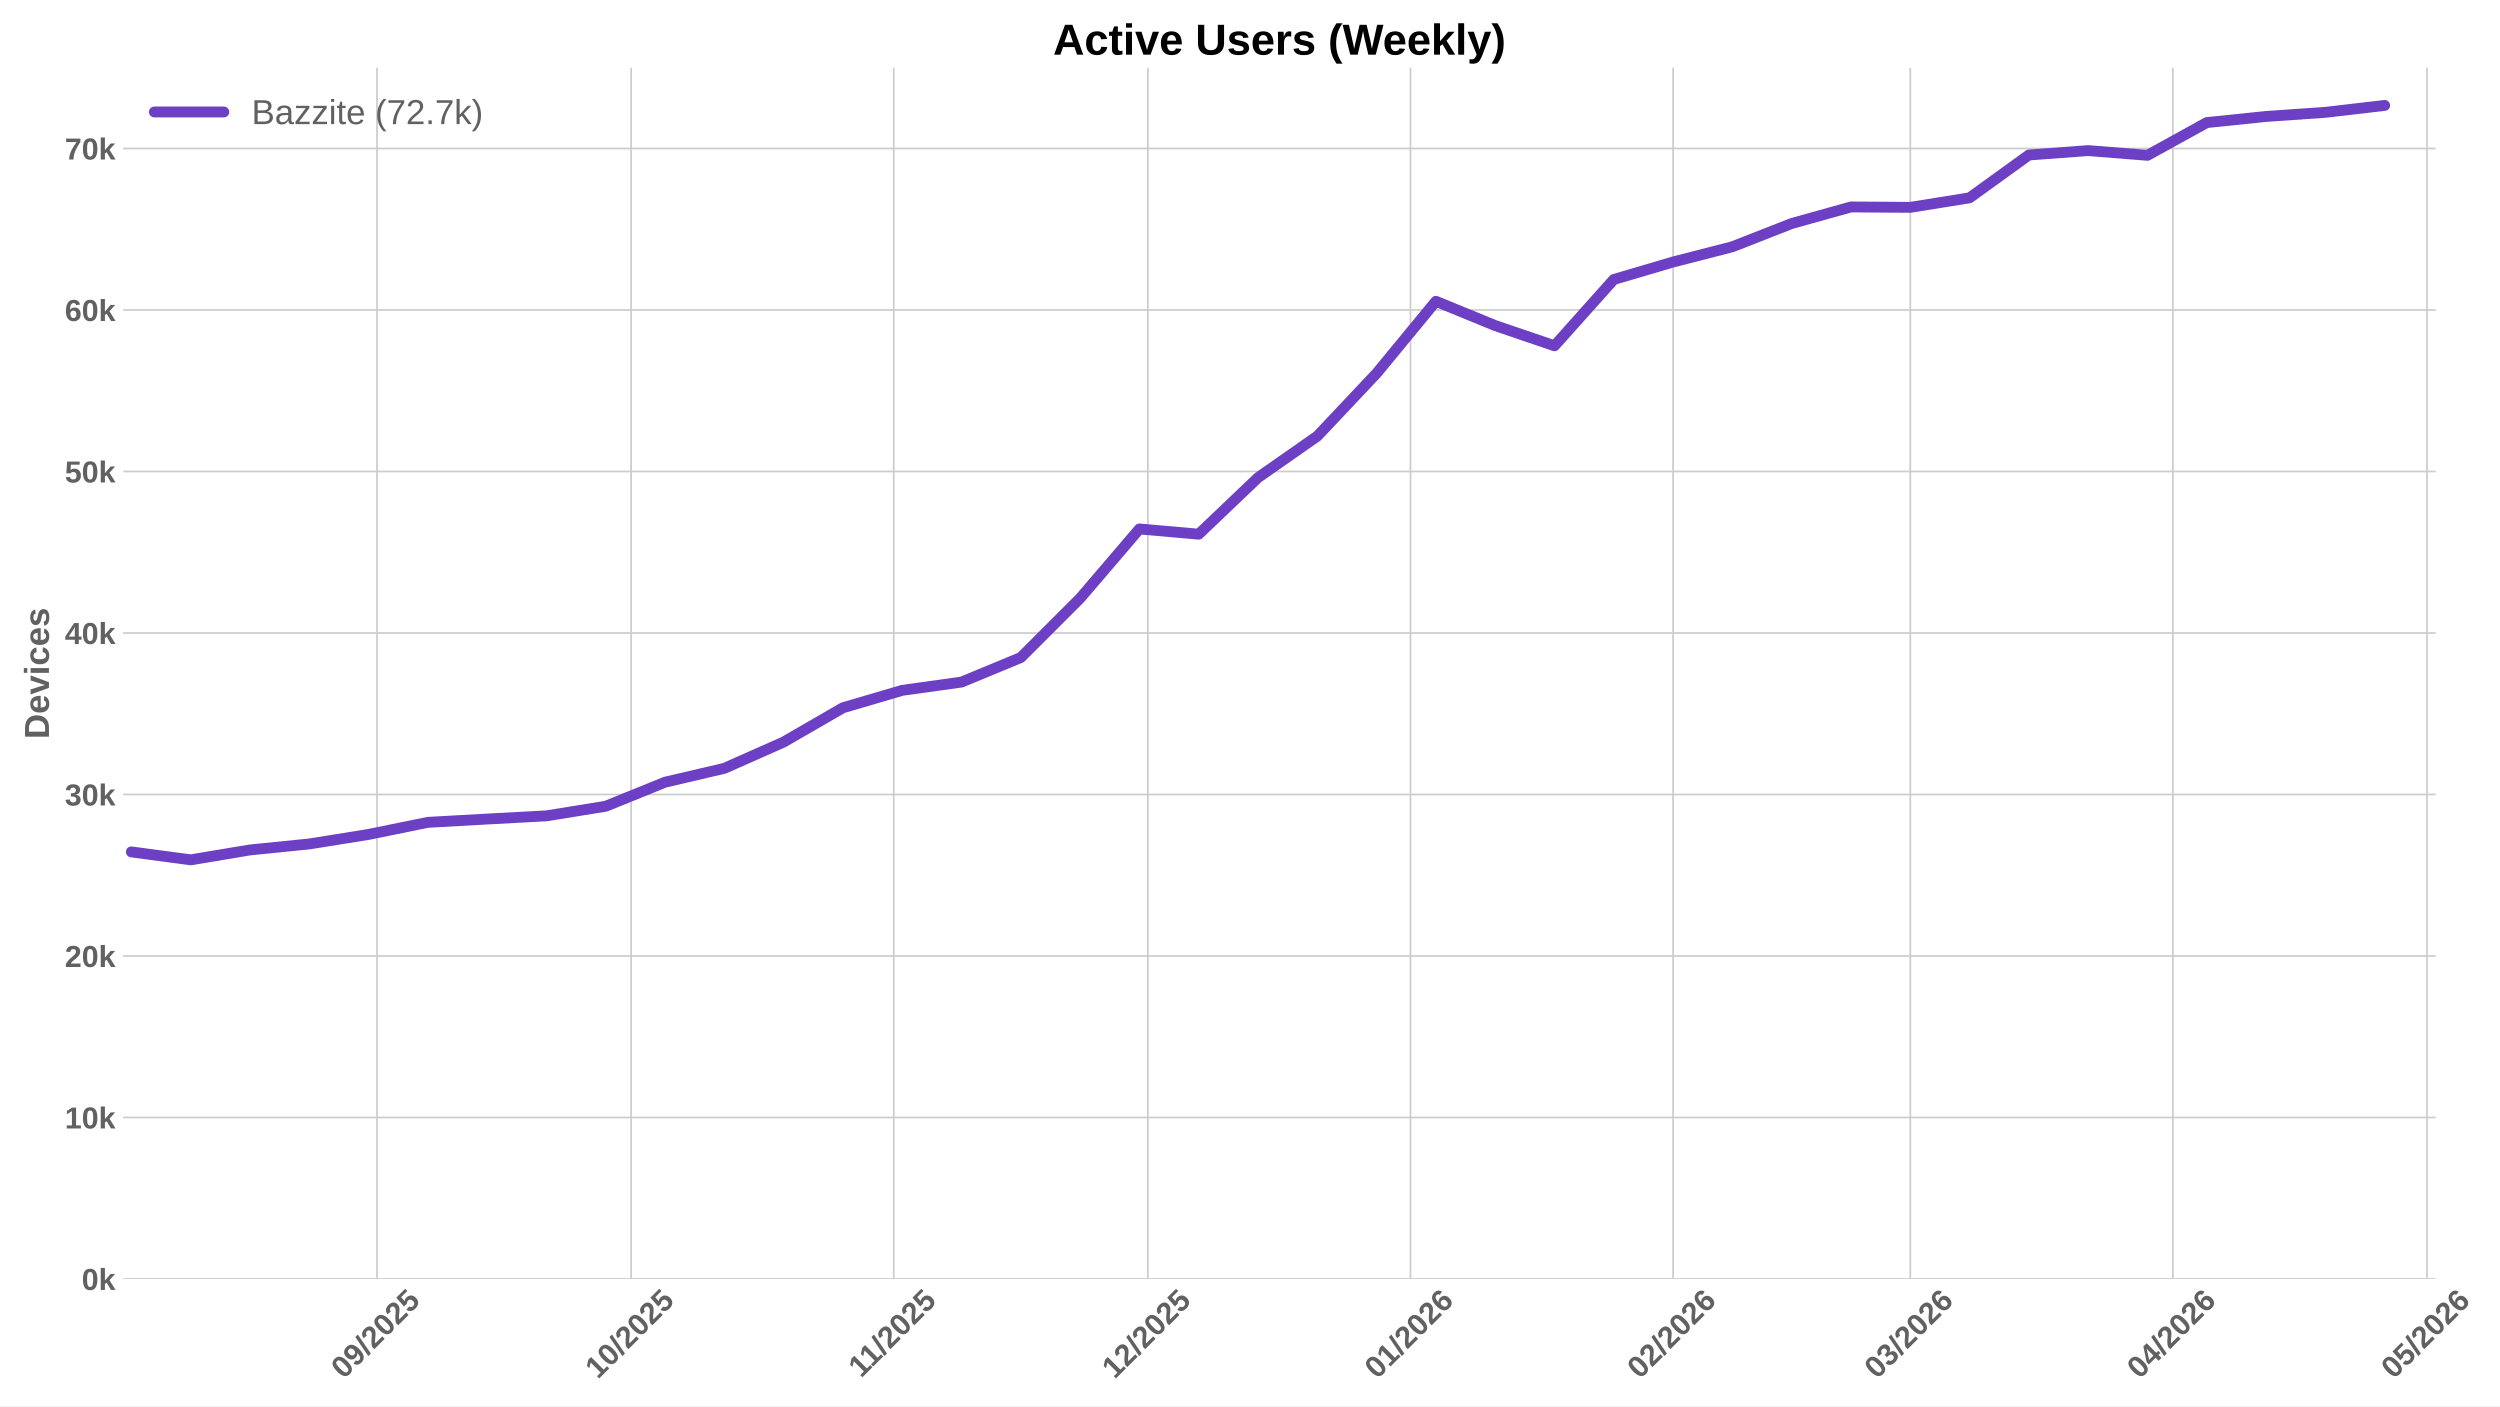
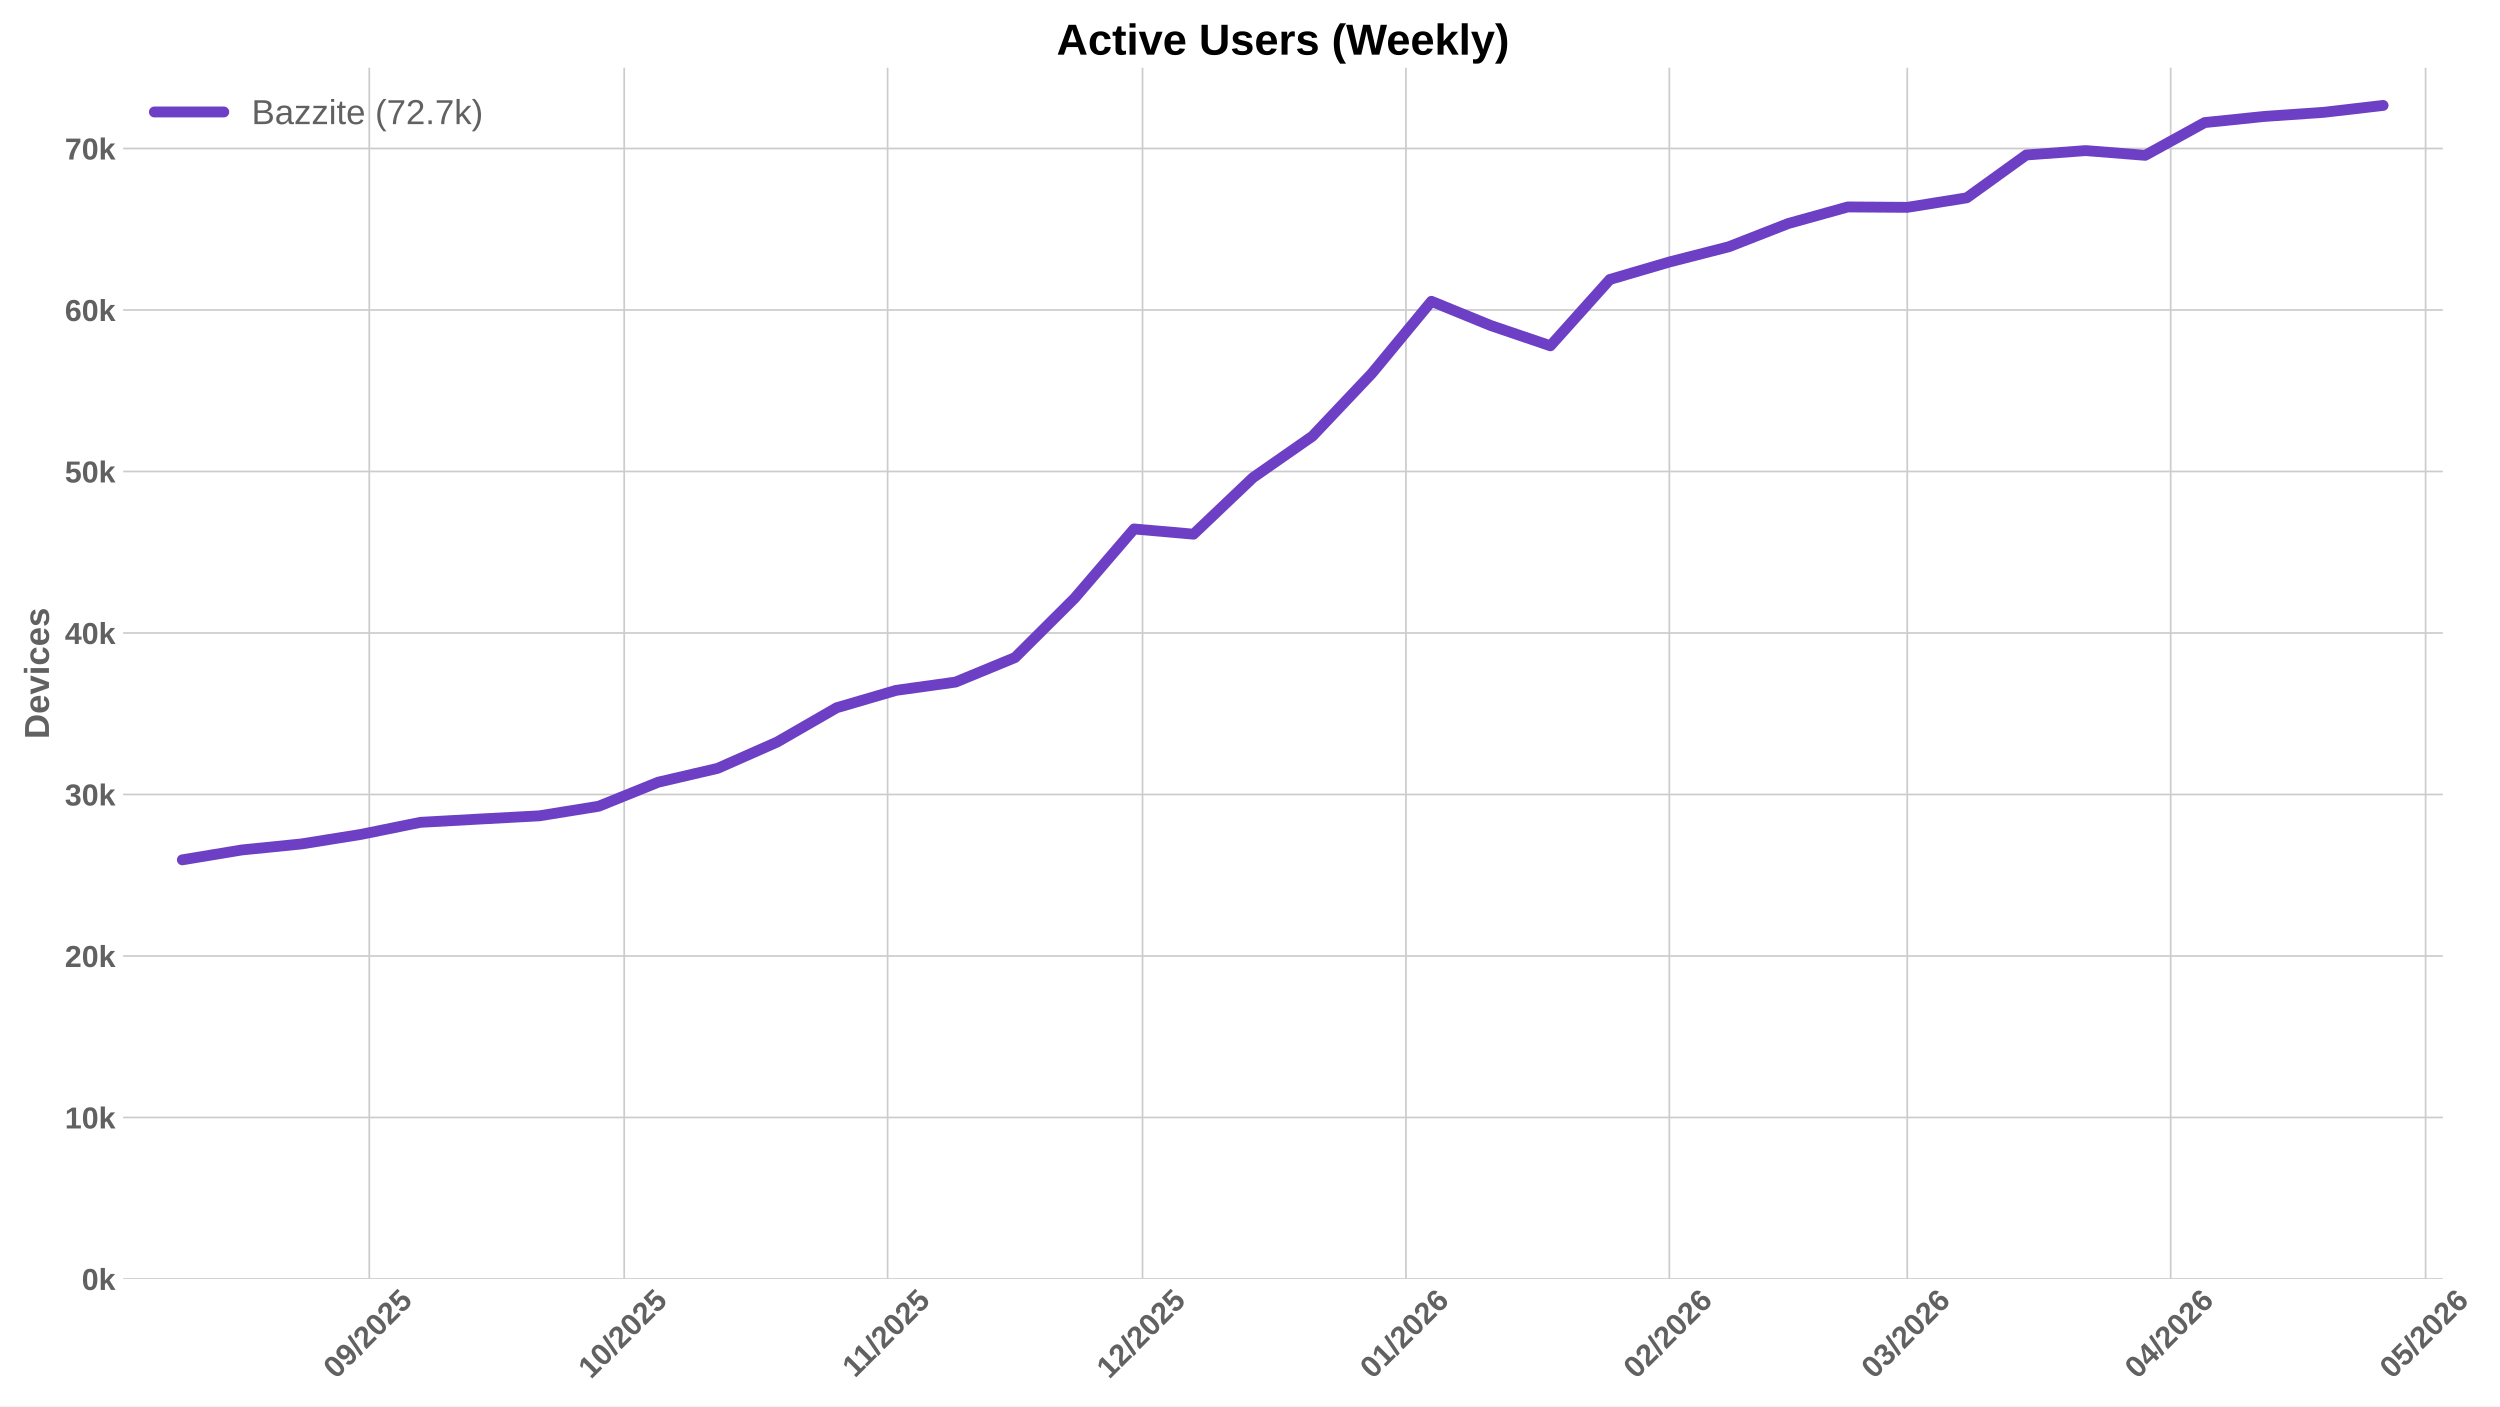
<svg xmlns="http://www.w3.org/2000/svg" xmlns:xlink="http://www.w3.org/1999/xlink" width="1152pt" height="648pt" viewBox="0 0 1152 648" version="1.1">
  <defs>
    <style type="text/css">*{stroke-linejoin: round; stroke-linecap: butt}</style>
  </defs>
  <g id="figure_1">
    <g id="patch_1">
      <path d="M 0 648  L 1152 648  L 1152 0  L 0 0  z " style="fill: #ffffff" />
    </g>
    <g id="axes_1">
      <g id="patch_2">
-         <path d="M 56.73 589.343  L 1122.383 589.343  L 1122.383 31.2  L 56.73 31.2  z " style="fill: #ffffff" />
+         <path d="M 56.73 589.343  L 1125.659 589.343  L 1125.659 31.2  L 56.73 31.2  z " style="fill: #ffffff" />
      </g>
      <g id="matplotlib.axis_1">
        <g id="xtick_1">
          <g id="line2d_1">
-             <path d="M 173.726 589.343  L 173.726 31.2  " clip-path="url(#p80d2ba2cd0)" style="fill: none; stroke: #cccccc; stroke-width: 0.8; stroke-linecap: round" />
+             <path d="M 170.164 589.343  L 170.164 31.2  " clip-path="url(#p306cc6ba28)" style="fill: none; stroke: #cccccc; stroke-width: 0.8; stroke-linecap: round" />
          </g>
          <g id="line2d_2" />
          <g id="text_1">
-             <g style="fill: #616161" transform="translate(158.3954 635.7977) rotate(-45) scale(0.14 -0.14)">
+             <g style="fill: #616161" transform="translate(154.8336 635.7977) rotate(-45) scale(0.14 -0.14)">
              <defs>
                <path id="LiberationSans-Bold-30" d="M 3297 2203  Q 3297 1088 2914 512  Q 2531 -63 1766 -63  Q 253 -63 253 2203  Q 253 2994 418 3494  Q 584 3994 915 4231  Q 1247 4469 1791 4469  Q 2572 4469 2934 3903  Q 3297 3338 3297 2203  z M 2416 2203  Q 2416 2813 2356 3150  Q 2297 3488 2165 3634  Q 2034 3781 1784 3781  Q 1519 3781 1383 3632  Q 1247 3484 1189 3148  Q 1131 2813 1131 2203  Q 1131 1600 1192 1261  Q 1253 922 1386 775  Q 1519 628 1772 628  Q 2022 628 2158 783  Q 2294 938 2355 1278  Q 2416 1619 2416 2203  z " transform="scale(0.015625)" />
                <path id="LiberationSans-Bold-39" d="M 3322 2272  Q 3322 1100 2894 518  Q 2466 -63 1678 -63  Q 1097 -63 767 185  Q 438 434 300 972  L 1125 1088  Q 1247 628 1688 628  Q 2056 628 2254 981  Q 2453 1334 2459 2028  Q 2341 1794 2070 1661  Q 1800 1528 1488 1528  Q 906 1528 564 1923  Q 222 2319 222 2994  Q 222 3688 623 4078  Q 1025 4469 1759 4469  Q 2550 4469 2936 3920  Q 3322 3372 3322 2272  z M 2394 2888  Q 2394 3297 2214 3539  Q 2034 3781 1738 3781  Q 1447 3781 1280 3570  Q 1113 3359 1113 2988  Q 1113 2622 1278 2401  Q 1444 2181 1741 2181  Q 2022 2181 2208 2373  Q 2394 2566 2394 2888  z " transform="scale(0.015625)" />
                <path id="LiberationSans-Bold-2f" d="M 63 -128  L 972 4638  L 1716 4638  L 822 -128  L 63 -128  z " transform="scale(0.015625)" />
                <path id="LiberationSans-Bold-32" d="M 222 0  L 222 609  Q 394 988 711 1347  Q 1028 1706 1509 2097  Q 1972 2472 2158 2715  Q 2344 2959 2344 3194  Q 2344 3769 1766 3769  Q 1484 3769 1336 3617  Q 1188 3466 1144 3163  L 259 3213  Q 334 3825 717 4147  Q 1100 4469 1759 4469  Q 2472 4469 2853 4144  Q 3234 3819 3234 3231  Q 3234 2922 3112 2672  Q 2991 2422 2800 2211  Q 2609 2000 2376 1815  Q 2144 1631 1925 1456  Q 1706 1281 1526 1103  Q 1347 925 1259 722  L 3303 722  L 3303 0  L 222 0  z " transform="scale(0.015625)" />
                <path id="LiberationSans-Bold-35" d="M 3381 1466  Q 3381 766 2945 351  Q 2509 -63 1750 -63  Q 1088 -63 689 235  Q 291 534 197 1100  L 1075 1172  Q 1144 891 1319 762  Q 1494 634 1759 634  Q 2088 634 2283 843  Q 2478 1053 2478 1447  Q 2478 1794 2293 2001  Q 2109 2209 1778 2209  Q 1413 2209 1181 1925  L 325 1925  L 478 4403  L 3125 4403  L 3125 3750  L 1275 3750  L 1203 2638  Q 1522 2919 2000 2919  Q 2628 2919 3004 2528  Q 3381 2138 3381 1466  z " transform="scale(0.015625)" />
              </defs>
              <use xlink:href="#LiberationSans-Bold-30" />
              <use xlink:href="#LiberationSans-Bold-39" transform="translate(55.61523 0)" />
              <use xlink:href="#LiberationSans-Bold-2f" transform="translate(111.2305 0)" />
              <use xlink:href="#LiberationSans-Bold-32" transform="translate(139.0137 0)" />
              <use xlink:href="#LiberationSans-Bold-30" transform="translate(194.6289 0)" />
              <use xlink:href="#LiberationSans-Bold-32" transform="translate(250.2441 0)" />
              <use xlink:href="#LiberationSans-Bold-35" transform="translate(305.8594 0)" />
            </g>
          </g>
        </g>
        <g id="xtick_2">
          <g id="line2d_3">
-             <path d="M 290.83 589.343  L 290.83 31.2  " clip-path="url(#p80d2ba2cd0)" style="fill: none; stroke: #cccccc; stroke-width: 0.8; stroke-linecap: round" />
+             <path d="M 287.629 589.343  L 287.629 31.2  " clip-path="url(#p306cc6ba28)" style="fill: none; stroke: #cccccc; stroke-width: 0.8; stroke-linecap: round" />
          </g>
          <g id="line2d_4" />
          <g id="text_2">
-             <g style="fill: #616161" transform="translate(275.5001 635.7977) rotate(-45) scale(0.14 -0.14)">
+             <g style="fill: #616161" transform="translate(272.2983 635.7977) rotate(-45) scale(0.14 -0.14)">
              <defs>
                <path id="LiberationSans-Bold-31" d="M 403 0  L 403 653  L 1494 653  L 1494 3656  L 438 2997  L 438 3688  L 1541 4403  L 2372 4403  L 2372 653  L 3381 653  L 3381 0  L 403 0  z " transform="scale(0.015625)" />
              </defs>
              <use xlink:href="#LiberationSans-Bold-31" />
              <use xlink:href="#LiberationSans-Bold-30" transform="translate(55.61523 0)" />
              <use xlink:href="#LiberationSans-Bold-2f" transform="translate(111.2305 0)" />
              <use xlink:href="#LiberationSans-Bold-32" transform="translate(139.0137 0)" />
              <use xlink:href="#LiberationSans-Bold-30" transform="translate(194.6289 0)" />
              <use xlink:href="#LiberationSans-Bold-32" transform="translate(250.2441 0)" />
              <use xlink:href="#LiberationSans-Bold-35" transform="translate(305.8594 0)" />
            </g>
          </g>
        </g>
        <g id="xtick_3">
          <g id="line2d_5">
-             <path d="M 411.839 589.343  L 411.839 31.2  " clip-path="url(#p80d2ba2cd0)" style="fill: none; stroke: #cccccc; stroke-width: 0.8; stroke-linecap: round" />
+             <path d="M 409.009 589.343  L 409.009 31.2  " clip-path="url(#p306cc6ba28)" style="fill: none; stroke: #cccccc; stroke-width: 0.8; stroke-linecap: round" />
          </g>
          <g id="line2d_6" />
          <g id="text_3">
-             <g style="fill: #616161" transform="translate(396.7806 635.2532) rotate(-45) scale(0.14 -0.14)">
+             <g style="fill: #616161" transform="translate(393.9507 635.2532) rotate(-45) scale(0.14 -0.14)">
              <use xlink:href="#LiberationSans-Bold-31" />
              <use xlink:href="#LiberationSans-Bold-31" transform="translate(50.11523 0)" />
              <use xlink:href="#LiberationSans-Bold-2f" transform="translate(105.7305 0)" />
              <use xlink:href="#LiberationSans-Bold-32" transform="translate(133.5137 0)" />
              <use xlink:href="#LiberationSans-Bold-30" transform="translate(189.1289 0)" />
              <use xlink:href="#LiberationSans-Bold-32" transform="translate(244.7441 0)" />
              <use xlink:href="#LiberationSans-Bold-35" transform="translate(300.3594 0)" />
            </g>
          </g>
        </g>
        <g id="xtick_4">
          <g id="line2d_7">
-             <path d="M 528.943 589.343  L 528.943 31.2  " clip-path="url(#p80d2ba2cd0)" style="fill: none; stroke: #cccccc; stroke-width: 0.8; stroke-linecap: round" />
+             <path d="M 526.473 589.343  L 526.473 31.2  " clip-path="url(#p306cc6ba28)" style="fill: none; stroke: #cccccc; stroke-width: 0.8; stroke-linecap: round" />
          </g>
          <g id="line2d_8" />
          <g id="text_4">
-             <g style="fill: #616161" transform="translate(513.6131 635.7977) rotate(-45) scale(0.14 -0.14)">
+             <g style="fill: #616161" transform="translate(511.1431 635.7977) rotate(-45) scale(0.14 -0.14)">
              <use xlink:href="#LiberationSans-Bold-31" />
              <use xlink:href="#LiberationSans-Bold-32" transform="translate(55.61523 0)" />
              <use xlink:href="#LiberationSans-Bold-2f" transform="translate(111.2305 0)" />
              <use xlink:href="#LiberationSans-Bold-32" transform="translate(139.0137 0)" />
              <use xlink:href="#LiberationSans-Bold-30" transform="translate(194.6289 0)" />
              <use xlink:href="#LiberationSans-Bold-32" transform="translate(250.2441 0)" />
              <use xlink:href="#LiberationSans-Bold-35" transform="translate(305.8594 0)" />
            </g>
          </g>
        </g>
        <g id="xtick_5">
          <g id="line2d_9">
-             <path d="M 649.952 589.343  L 649.952 31.2  " clip-path="url(#p80d2ba2cd0)" style="fill: none; stroke: #cccccc; stroke-width: 0.8; stroke-linecap: round" />
+             <path d="M 647.854 589.343  L 647.854 31.2  " clip-path="url(#p306cc6ba28)" style="fill: none; stroke: #cccccc; stroke-width: 0.8; stroke-linecap: round" />
          </g>
          <g id="line2d_10" />
          <g id="text_5">
-             <g style="fill: #616161" transform="translate(634.6214 635.7977) rotate(-45) scale(0.14 -0.14)">
+             <g style="fill: #616161" transform="translate(632.5233 635.7977) rotate(-45) scale(0.14 -0.14)">
              <defs>
                <path id="LiberationSans-Bold-36" d="M 3328 1441  Q 3328 738 2934 337  Q 2541 -63 1847 -63  Q 1069 -63 651 482  Q 234 1028 234 2100  Q 234 3278 657 3873  Q 1081 4469 1869 4469  Q 2428 4469 2751 4222  Q 3075 3975 3209 3456  L 2381 3341  Q 2263 3775 1850 3775  Q 1497 3775 1295 3422  Q 1094 3069 1094 2350  Q 1234 2584 1484 2709  Q 1734 2834 2050 2834  Q 2641 2834 2984 2459  Q 3328 2084 3328 1441  z M 2447 1416  Q 2447 1791 2273 1989  Q 2100 2188 1797 2188  Q 1506 2188 1331 2002  Q 1156 1816 1156 1509  Q 1156 1125 1339 873  Q 1522 622 1819 622  Q 2116 622 2281 833  Q 2447 1044 2447 1416  z " transform="scale(0.015625)" />
              </defs>
              <use xlink:href="#LiberationSans-Bold-30" />
              <use xlink:href="#LiberationSans-Bold-31" transform="translate(55.61523 0)" />
              <use xlink:href="#LiberationSans-Bold-2f" transform="translate(111.2305 0)" />
              <use xlink:href="#LiberationSans-Bold-32" transform="translate(139.0137 0)" />
              <use xlink:href="#LiberationSans-Bold-30" transform="translate(194.6289 0)" />
              <use xlink:href="#LiberationSans-Bold-32" transform="translate(250.2441 0)" />
              <use xlink:href="#LiberationSans-Bold-36" transform="translate(305.8594 0)" />
            </g>
          </g>
        </g>
        <g id="xtick_6">
          <g id="line2d_11">
-             <path d="M 770.96 589.343  L 770.96 31.2  " clip-path="url(#p80d2ba2cd0)" style="fill: none; stroke: #cccccc; stroke-width: 0.8; stroke-linecap: round" />
+             <path d="M 769.234 589.343  L 769.234 31.2  " clip-path="url(#p306cc6ba28)" style="fill: none; stroke: #cccccc; stroke-width: 0.8; stroke-linecap: round" />
          </g>
          <g id="line2d_12" />
          <g id="text_6">
-             <g style="fill: #616161" transform="translate(755.6297 635.7977) rotate(-45) scale(0.14 -0.14)">
+             <g style="fill: #616161" transform="translate(753.9035 635.7977) rotate(-45) scale(0.14 -0.14)">
              <use xlink:href="#LiberationSans-Bold-30" />
              <use xlink:href="#LiberationSans-Bold-32" transform="translate(55.61523 0)" />
              <use xlink:href="#LiberationSans-Bold-2f" transform="translate(111.2305 0)" />
              <use xlink:href="#LiberationSans-Bold-32" transform="translate(139.0137 0)" />
              <use xlink:href="#LiberationSans-Bold-30" transform="translate(194.6289 0)" />
              <use xlink:href="#LiberationSans-Bold-32" transform="translate(250.2441 0)" />
              <use xlink:href="#LiberationSans-Bold-36" transform="translate(305.8594 0)" />
            </g>
          </g>
        </g>
        <g id="xtick_7">
          <g id="line2d_13">
-             <path d="M 880.258 589.343  L 880.258 31.2  " clip-path="url(#p80d2ba2cd0)" style="fill: none; stroke: #cccccc; stroke-width: 0.8; stroke-linecap: round" />
+             <path d="M 878.867 589.343  L 878.867 31.2  " clip-path="url(#p306cc6ba28)" style="fill: none; stroke: #cccccc; stroke-width: 0.8; stroke-linecap: round" />
          </g>
          <g id="line2d_14" />
          <g id="text_7">
-             <g style="fill: #616161" transform="translate(864.9274 635.7977) rotate(-45) scale(0.14 -0.14)">
+             <g style="fill: #616161" transform="translate(863.5371 635.7977) rotate(-45) scale(0.14 -0.14)">
              <defs>
                <path id="LiberationSans-Bold-33" d="M 3328 1222  Q 3328 603 2922 265  Q 2516 -72 1766 -72  Q 1056 -72 637 254  Q 219 581 147 1197  L 1041 1275  Q 1125 641 1763 641  Q 2078 641 2253 797  Q 2428 953 2428 1275  Q 2428 1569 2215 1725  Q 2003 1881 1584 1881  L 1278 1881  L 1278 2591  L 1566 2591  Q 1944 2591 2134 2745  Q 2325 2900 2325 3188  Q 2325 3459 2173 3614  Q 2022 3769 1731 3769  Q 1459 3769 1292 3619  Q 1125 3469 1100 3194  L 222 3256  Q 291 3825 694 4147  Q 1097 4469 1747 4469  Q 2438 4469 2827 4158  Q 3216 3847 3216 3297  Q 3216 2884 2973 2618  Q 2731 2353 2275 2266  L 2275 2253  Q 2781 2194 3054 1920  Q 3328 1647 3328 1222  z " transform="scale(0.015625)" />
              </defs>
              <use xlink:href="#LiberationSans-Bold-30" />
              <use xlink:href="#LiberationSans-Bold-33" transform="translate(55.61523 0)" />
              <use xlink:href="#LiberationSans-Bold-2f" transform="translate(111.2305 0)" />
              <use xlink:href="#LiberationSans-Bold-32" transform="translate(139.0137 0)" />
              <use xlink:href="#LiberationSans-Bold-30" transform="translate(194.6289 0)" />
              <use xlink:href="#LiberationSans-Bold-32" transform="translate(250.2441 0)" />
              <use xlink:href="#LiberationSans-Bold-36" transform="translate(305.8594 0)" />
            </g>
          </g>
        </g>
        <g id="xtick_8">
          <g id="line2d_15">
-             <path d="M 1001.266 589.343  L 1001.266 31.2  " clip-path="url(#p80d2ba2cd0)" style="fill: none; stroke: #cccccc; stroke-width: 0.8; stroke-linecap: round" />
+             <path d="M 1000.248 589.343  L 1000.248 31.2  " clip-path="url(#p306cc6ba28)" style="fill: none; stroke: #cccccc; stroke-width: 0.8; stroke-linecap: round" />
          </g>
          <g id="line2d_16" />
          <g id="text_8">
-             <g style="fill: #616161" transform="translate(985.9357 635.7977) rotate(-45) scale(0.14 -0.14)">
+             <g style="fill: #616161" transform="translate(984.9173 635.7977) rotate(-45) scale(0.14 -0.14)">
              <defs>
                <path id="LiberationSans-Bold-34" d="M 2938 897  L 2938 0  L 2100 0  L 2100 897  L 97 897  L 97 1556  L 1956 4403  L 2938 4403  L 2938 1550  L 3525 1550  L 3525 897  L 2938 897  z M 2100 2991  Q 2100 3159 2111 3356  Q 2122 3553 2128 3609  Q 2047 3434 1834 3103  L 813 1550  L 2100 1550  L 2100 2991  z " transform="scale(0.015625)" />
              </defs>
              <use xlink:href="#LiberationSans-Bold-30" />
              <use xlink:href="#LiberationSans-Bold-34" transform="translate(55.61523 0)" />
              <use xlink:href="#LiberationSans-Bold-2f" transform="translate(111.2305 0)" />
              <use xlink:href="#LiberationSans-Bold-32" transform="translate(139.0137 0)" />
              <use xlink:href="#LiberationSans-Bold-30" transform="translate(194.6289 0)" />
              <use xlink:href="#LiberationSans-Bold-32" transform="translate(250.2441 0)" />
              <use xlink:href="#LiberationSans-Bold-36" transform="translate(305.8594 0)" />
            </g>
          </g>
        </g>
        <g id="xtick_9">
          <g id="line2d_17">
-             <path d="M 1118.371 589.343  L 1118.371 31.2  " clip-path="url(#p80d2ba2cd0)" style="fill: none; stroke: #cccccc; stroke-width: 0.8; stroke-linecap: round" />
+             <path d="M 1117.712 589.343  L 1117.712 31.2  " clip-path="url(#p306cc6ba28)" style="fill: none; stroke: #cccccc; stroke-width: 0.8; stroke-linecap: round" />
          </g>
          <g id="line2d_18" />
          <g id="text_9">
-             <g style="fill: #616161" transform="translate(1103.04 635.7977) rotate(-45) scale(0.14 -0.14)">
+             <g style="fill: #616161" transform="translate(1102.382 635.7977) rotate(-45) scale(0.14 -0.14)">
              <use xlink:href="#LiberationSans-Bold-30" />
              <use xlink:href="#LiberationSans-Bold-35" transform="translate(55.61523 0)" />
              <use xlink:href="#LiberationSans-Bold-2f" transform="translate(111.2305 0)" />
              <use xlink:href="#LiberationSans-Bold-32" transform="translate(139.0137 0)" />
              <use xlink:href="#LiberationSans-Bold-30" transform="translate(194.6289 0)" />
              <use xlink:href="#LiberationSans-Bold-32" transform="translate(250.2441 0)" />
              <use xlink:href="#LiberationSans-Bold-36" transform="translate(305.8594 0)" />
            </g>
          </g>
        </g>
      </g>
      <g id="matplotlib.axis_2">
        <g id="ytick_1">
          <g id="line2d_19">
-             <path d="M 56.73 589.343  L 1122.383 589.343  " clip-path="url(#p80d2ba2cd0)" style="fill: none; stroke: #cccccc; stroke-width: 0.8; stroke-linecap: round" />
+             <path d="M 56.73 589.343  L 1125.659 589.343  " clip-path="url(#p306cc6ba28)" style="fill: none; stroke: #cccccc; stroke-width: 0.8; stroke-linecap: round" />
          </g>
          <g id="line2d_20" />
          <g id="text_10">
            <g style="fill: #616161" transform="translate(37.65937 594.416) scale(0.14 -0.14)">
              <defs>
                <path id="LiberationSans-Bold-6b" d="M 2606 0  L 1703 1531  L 1325 1269  L 1325 0  L 447 0  L 447 4638  L 1325 4638  L 1325 1981  L 2531 3381  L 3475 3381  L 2288 2063  L 3566 0  L 2606 0  z " transform="scale(0.015625)" />
              </defs>
              <use xlink:href="#LiberationSans-Bold-30" />
              <use xlink:href="#LiberationSans-Bold-6b" transform="translate(55.61523 0)" />
            </g>
          </g>
        </g>
        <g id="ytick_2">
          <g id="line2d_21">
-             <path d="M 56.73 514.927  L 1122.383 514.927  " clip-path="url(#p80d2ba2cd0)" style="fill: none; stroke: #cccccc; stroke-width: 0.8; stroke-linecap: round" />
+             <path d="M 56.73 514.927  L 1125.659 514.927  " clip-path="url(#p306cc6ba28)" style="fill: none; stroke: #cccccc; stroke-width: 0.8; stroke-linecap: round" />
          </g>
          <g id="line2d_22" />
          <g id="text_11">
            <g style="fill: #616161" transform="translate(29.87406 519.9996) scale(0.14 -0.14)">
              <use xlink:href="#LiberationSans-Bold-31" />
              <use xlink:href="#LiberationSans-Bold-30" transform="translate(55.61523 0)" />
              <use xlink:href="#LiberationSans-Bold-6b" transform="translate(111.2305 0)" />
            </g>
          </g>
        </g>
        <g id="ytick_3">
          <g id="line2d_23">
-             <path d="M 56.73 440.51  L 1122.383 440.51  " clip-path="url(#p80d2ba2cd0)" style="fill: none; stroke: #cccccc; stroke-width: 0.8; stroke-linecap: round" />
+             <path d="M 56.73 440.51  L 1125.659 440.51  " clip-path="url(#p306cc6ba28)" style="fill: none; stroke: #cccccc; stroke-width: 0.8; stroke-linecap: round" />
          </g>
          <g id="line2d_24" />
          <g id="text_12">
            <g style="fill: #616161" transform="translate(29.87406 445.5832) scale(0.14 -0.14)">
              <use xlink:href="#LiberationSans-Bold-32" />
              <use xlink:href="#LiberationSans-Bold-30" transform="translate(55.61523 0)" />
              <use xlink:href="#LiberationSans-Bold-6b" transform="translate(111.2305 0)" />
            </g>
          </g>
        </g>
        <g id="ytick_4">
          <g id="line2d_25">
-             <path d="M 56.73 366.094  L 1122.383 366.094  " clip-path="url(#p80d2ba2cd0)" style="fill: none; stroke: #cccccc; stroke-width: 0.8; stroke-linecap: round" />
+             <path d="M 56.73 366.094  L 1125.659 366.094  " clip-path="url(#p306cc6ba28)" style="fill: none; stroke: #cccccc; stroke-width: 0.8; stroke-linecap: round" />
          </g>
          <g id="line2d_26" />
          <g id="text_13">
            <g style="fill: #616161" transform="translate(29.87406 371.1668) scale(0.14 -0.14)">
              <use xlink:href="#LiberationSans-Bold-33" />
              <use xlink:href="#LiberationSans-Bold-30" transform="translate(55.61523 0)" />
              <use xlink:href="#LiberationSans-Bold-6b" transform="translate(111.2305 0)" />
            </g>
          </g>
        </g>
        <g id="ytick_5">
          <g id="line2d_27">
-             <path d="M 56.73 291.678  L 1122.383 291.678  " clip-path="url(#p80d2ba2cd0)" style="fill: none; stroke: #cccccc; stroke-width: 0.8; stroke-linecap: round" />
+             <path d="M 56.73 291.678  L 1125.659 291.678  " clip-path="url(#p306cc6ba28)" style="fill: none; stroke: #cccccc; stroke-width: 0.8; stroke-linecap: round" />
          </g>
          <g id="line2d_28" />
          <g id="text_14">
            <g style="fill: #616161" transform="translate(29.87406 296.7504) scale(0.14 -0.14)">
              <use xlink:href="#LiberationSans-Bold-34" />
              <use xlink:href="#LiberationSans-Bold-30" transform="translate(55.61523 0)" />
              <use xlink:href="#LiberationSans-Bold-6b" transform="translate(111.2305 0)" />
            </g>
          </g>
        </g>
        <g id="ytick_6">
          <g id="line2d_29">
-             <path d="M 56.73 217.261  L 1122.383 217.261  " clip-path="url(#p80d2ba2cd0)" style="fill: none; stroke: #cccccc; stroke-width: 0.8; stroke-linecap: round" />
+             <path d="M 56.73 217.261  L 1125.659 217.261  " clip-path="url(#p306cc6ba28)" style="fill: none; stroke: #cccccc; stroke-width: 0.8; stroke-linecap: round" />
          </g>
          <g id="line2d_30" />
          <g id="text_15">
            <g style="fill: #616161" transform="translate(29.87406 222.3339) scale(0.14 -0.14)">
              <use xlink:href="#LiberationSans-Bold-35" />
              <use xlink:href="#LiberationSans-Bold-30" transform="translate(55.61523 0)" />
              <use xlink:href="#LiberationSans-Bold-6b" transform="translate(111.2305 0)" />
            </g>
          </g>
        </g>
        <g id="ytick_7">
          <g id="line2d_31">
-             <path d="M 56.73 142.845  L 1122.383 142.845  " clip-path="url(#p80d2ba2cd0)" style="fill: none; stroke: #cccccc; stroke-width: 0.8; stroke-linecap: round" />
+             <path d="M 56.73 142.845  L 1125.659 142.845  " clip-path="url(#p306cc6ba28)" style="fill: none; stroke: #cccccc; stroke-width: 0.8; stroke-linecap: round" />
          </g>
          <g id="line2d_32" />
          <g id="text_16">
            <g style="fill: #616161" transform="translate(29.87406 147.9175) scale(0.14 -0.14)">
              <use xlink:href="#LiberationSans-Bold-36" />
              <use xlink:href="#LiberationSans-Bold-30" transform="translate(55.61523 0)" />
              <use xlink:href="#LiberationSans-Bold-6b" transform="translate(111.2305 0)" />
            </g>
          </g>
        </g>
        <g id="ytick_8">
          <g id="line2d_33">
-             <path d="M 56.73 68.428  L 1122.383 68.428  " clip-path="url(#p80d2ba2cd0)" style="fill: none; stroke: #cccccc; stroke-width: 0.8; stroke-linecap: round" />
+             <path d="M 56.73 68.428  L 1125.659 68.428  " clip-path="url(#p306cc6ba28)" style="fill: none; stroke: #cccccc; stroke-width: 0.8; stroke-linecap: round" />
          </g>
          <g id="line2d_34" />
          <g id="text_17">
            <g style="fill: #616161" transform="translate(29.87406 73.50111) scale(0.14 -0.14)">
              <defs>
                <path id="LiberationSans-Bold-37" d="M 3278 3706  Q 2981 3238 2717 2797  Q 2453 2356 2256 1911  Q 2059 1466 1945 995  Q 1831 525 1831 0  L 916 0  Q 916 550 1059 1064  Q 1203 1578 1475 2111  Q 1747 2644 2463 3681  L 275 3681  L 275 4403  L 3278 4403  L 3278 3706  z " transform="scale(0.015625)" />
              </defs>
              <use xlink:href="#LiberationSans-Bold-37" />
              <use xlink:href="#LiberationSans-Bold-30" transform="translate(55.61523 0)" />
              <use xlink:href="#LiberationSans-Bold-6b" transform="translate(111.2305 0)" />
            </g>
          </g>
        </g>
        <g id="text_18">
          <g style="fill: #616161" transform="translate(22.55406 340.5153) rotate(-90) scale(0.16 -0.16)">
            <defs>
              <path id="LiberationSans-Bold-44" d="M 4353 2234  Q 4353 1553 4086 1045  Q 3819 538 3330 269  Q 2841 0 2209 0  L 428 0  L 428 4403  L 2022 4403  Q 3134 4403 3743 3842  Q 4353 3281 4353 2234  z M 3425 2234  Q 3425 2944 3056 3317  Q 2688 3691 2003 3691  L 1350 3691  L 1350 713  L 2131 713  Q 2725 713 3075 1122  Q 3425 1531 3425 2234  z " transform="scale(0.015625)" />
              <path id="LiberationSans-Bold-65" d="M 1831 -63  Q 1069 -63 659 389  Q 250 841 250 1706  Q 250 2544 665 2994  Q 1081 3444 1844 3444  Q 2572 3444 2956 2961  Q 3341 2478 3341 1547  L 3341 1522  L 1172 1522  Q 1172 1028 1355 776  Q 1538 525 1875 525  Q 2341 525 2463 928  L 3291 856  Q 2931 -63 1831 -63  z M 1831 2891  Q 1522 2891 1355 2675  Q 1188 2459 1178 2072  L 2491 2072  Q 2466 2481 2294 2686  Q 2122 2891 1831 2891  z " transform="scale(0.015625)" />
              <path id="LiberationSans-Bold-76" d="M 2284 0  L 1234 0  L 25 3381  L 953 3381  L 1544 1491  Q 1591 1334 1766 709  Q 1797 838 1894 1159  Q 1991 1481 2613 3381  L 3531 3381  L 2284 0  z " transform="scale(0.015625)" />
              <path id="LiberationSans-Bold-69" d="M 447 3991  L 447 4638  L 1325 4638  L 1325 3991  L 447 3991  z M 447 0  L 447 3381  L 1325 3381  L 1325 0  L 447 0  z " transform="scale(0.015625)" />
              <path id="LiberationSans-Bold-63" d="M 1856 -63  Q 1088 -63 669 395  Q 250 853 250 1672  Q 250 2509 672 2976  Q 1094 3444 1869 3444  Q 2466 3444 2856 3144  Q 3247 2844 3347 2316  L 2463 2272  Q 2425 2531 2275 2686  Q 2125 2841 1850 2841  Q 1172 2841 1172 1706  Q 1172 538 1863 538  Q 2113 538 2281 695  Q 2450 853 2491 1166  L 3372 1125  Q 3325 778 3123 506  Q 2922 234 2594 85  Q 2266 -63 1856 -63  z " transform="scale(0.015625)" />
              <path id="LiberationSans-Bold-73" d="M 3297 988  Q 3297 497 2895 217  Q 2494 -63 1784 -63  Q 1088 -63 717 157  Q 347 378 225 844  L 997 959  Q 1063 719 1223 619  Q 1384 519 1784 519  Q 2153 519 2322 612  Q 2491 706 2491 906  Q 2491 1069 2355 1164  Q 2219 1259 1894 1325  Q 1150 1472 890 1598  Q 631 1725 495 1926  Q 359 2128 359 2422  Q 359 2906 732 3176  Q 1106 3447 1791 3447  Q 2394 3447 2761 3212  Q 3128 2978 3219 2534  L 2441 2453  Q 2403 2659 2256 2761  Q 2109 2863 1791 2863  Q 1478 2863 1322 2783  Q 1166 2703 1166 2516  Q 1166 2369 1286 2283  Q 1406 2197 1691 2141  Q 2088 2059 2395 1973  Q 2703 1888 2889 1769  Q 3075 1650 3186 1464  Q 3297 1278 3297 988  z " transform="scale(0.015625)" />
            </defs>
            <use xlink:href="#LiberationSans-Bold-44" />
            <use xlink:href="#LiberationSans-Bold-65" transform="translate(72.2168 0)" />
            <use xlink:href="#LiberationSans-Bold-76" transform="translate(127.832 0)" />
            <use xlink:href="#LiberationSans-Bold-69" transform="translate(183.4473 0)" />
            <use xlink:href="#LiberationSans-Bold-63" transform="translate(211.2305 0)" />
            <use xlink:href="#LiberationSans-Bold-65" transform="translate(266.8457 0)" />
            <use xlink:href="#LiberationSans-Bold-73" transform="translate(322.4609 0)" />
          </g>
        </g>
      </g>
      <g id="line2d_35">
-         <path d="M 60.524 392.556  L 87.849 396.21  L 115.173 391.656  L 142.498 388.895  L 169.822 384.505  L 197.147 378.938  L 224.471 377.413  L 251.796 375.939  L 279.12 371.519  L 306.444 360.438  L 333.769 354.046  L 361.093 341.931  L 388.418 326.14  L 415.742 318.11  L 443.067 314.3  L 470.391 302.989  L 497.716 275.678  L 525.04 243.746  L 552.364 246.15  L 579.689 220.089  L 607.013 200.986  L 634.338 172.009  L 661.662 138.841  L 688.987 150.033  L 716.311 159.343  L 743.636 128.773  L 770.96 120.728  L 798.284 113.703  L 825.609 102.987  L 852.933 95.36  L 880.258 95.546  L 907.582 91.155  L 934.907 71.42  L 962.231 69.396  L 989.556 71.569  L 1016.88 56.484  L 1044.204 53.664  L 1071.529 51.766  L 1098.853 48.581  " clip-path="url(#p80d2ba2cd0)" style="fill: none; stroke: #6c3fc4; stroke-width: 5; stroke-linecap: round" />
+         <path d="M 84.023 396.21  L 111.432 391.656  L 138.84 388.895  L 166.248 384.505  L 193.657 378.938  L 221.065 377.413  L 248.474 375.939  L 275.882 371.519  L 303.291 360.438  L 330.699 354.046  L 358.107 341.931  L 385.516 326.14  L 412.924 318.11  L 440.333 314.3  L 467.741 302.989  L 495.15 275.678  L 522.558 243.746  L 549.966 246.15  L 577.375 220.089  L 604.783 200.986  L 632.192 172.009  L 659.6 138.841  L 687.008 150.033  L 714.417 159.343  L 741.825 128.773  L 769.234 120.728  L 796.642 113.703  L 824.051 102.987  L 851.459 95.36  L 878.867 95.546  L 906.276 91.155  L 933.684 71.42  L 961.093 69.396  L 988.501 71.569  L 1015.91 56.484  L 1043.318 53.664  L 1070.726 51.766  L 1098.135 48.581  " clip-path="url(#p306cc6ba28)" style="fill: none; stroke: #6c3fc4; stroke-width: 5; stroke-linecap: round" />
      </g>
      <g id="patch_3">
        <path d="M 56.73 589.343  L 56.73 31.2  " style="fill: none" />
      </g>
      <g id="patch_4">
-         <path d="M 1122.383 589.343  L 1122.383 31.2  " style="fill: none" />
+         <path d="M 1125.659 589.343  L 1125.659 31.2  " style="fill: none" />
      </g>
      <g id="patch_5">
-         <path d="M 56.73 589.343  L 1122.383 589.343  " style="fill: none" />
+         <path d="M 56.73 589.343  L 1125.659 589.343  " style="fill: none" />
      </g>
      <g id="patch_6">
-         <path d="M 56.73 31.2  L 1122.383 31.2  " style="fill: none" />
+         <path d="M 56.73 31.2  L 1125.659 31.2  " style="fill: none" />
      </g>
      <g id="text_19">
-         <g transform="translate(485.2457 25.2) scale(0.2 -0.2)">
+         <g transform="translate(486.8833 25.2) scale(0.2 -0.2)">
          <defs>
            <path id="LiberationSans-Bold-41" d="M 3541 0  L 3150 1125  L 1472 1125  L 1081 0  L 159 0  L 1766 4403  L 2853 4403  L 4453 0  L 3541 0  z M 2309 3725  L 2291 3656  Q 2259 3544 2215 3400  Q 2172 3256 1678 1819  L 2944 1819  L 2509 3084  L 2375 3509  L 2309 3725  z " transform="scale(0.015625)" />
            <path id="LiberationSans-Bold-74" d="M 1313 -56  Q 925 -56 715 155  Q 506 366 506 794  L 506 2788  L 78 2788  L 78 3381  L 550 3381  L 825 4175  L 1375 4175  L 1375 3381  L 2016 3381  L 2016 2788  L 1375 2788  L 1375 1031  Q 1375 784 1469 667  Q 1563 550 1759 550  Q 1863 550 2053 594  L 2053 50  Q 1728 -56 1313 -56  z " transform="scale(0.015625)" />
            <path id="LiberationSans-Bold-20" transform="scale(0.015625)" />
            <path id="LiberationSans-Bold-55" d="M 2259 -63  Q 1350 -63 867 381  Q 384 825 384 1650  L 384 4403  L 1306 4403  L 1306 1722  Q 1306 1200 1554 929  Q 1803 659 2284 659  Q 2778 659 3043 942  Q 3309 1225 3309 1753  L 3309 4403  L 4231 4403  L 4231 1697  Q 4231 859 3714 398  Q 3197 -63 2259 -63  z " transform="scale(0.015625)" />
            <path id="LiberationSans-Bold-72" d="M 447 0  L 447 2588  Q 447 2866 439 3052  Q 431 3238 422 3381  L 1259 3381  Q 1269 3325 1284 3039  Q 1300 2753 1300 2659  L 1313 2659  Q 1441 3016 1541 3161  Q 1641 3306 1778 3376  Q 1916 3447 2122 3447  Q 2291 3447 2394 3400  L 2394 2666  Q 2181 2713 2019 2713  Q 1691 2713 1508 2447  Q 1325 2181 1325 1659  L 1325 0  L 447 0  z " transform="scale(0.015625)" />
            <path id="LiberationSans-Bold-28" d="M 1247 -1328  Q 756 -622 537 81  Q 319 784 319 1659  Q 319 2531 537 3232  Q 756 3934 1247 4638  L 2125 4638  Q 1631 3925 1407 3219  Q 1184 2513 1184 1656  Q 1184 803 1406 101  Q 1628 -600 2125 -1328  L 1247 -1328  z " transform="scale(0.015625)" />
            <path id="LiberationSans-Bold-57" d="M 4897 0  L 3803 0  L 3206 2547  Q 3097 2997 3022 3488  Q 2947 3078 2900 2864  Q 2853 2650 2234 0  L 1141 0  L 6 4403  L 941 4403  L 1578 1559  L 1722 872  Q 1809 1306 1892 1701  Q 1975 2097 2516 4403  L 3547 4403  L 4103 2059  Q 4169 1797 4325 872  L 4403 1234  L 4569 1953  L 5100 4403  L 6034 4403  L 4897 0  z " transform="scale(0.015625)" />
            <path id="LiberationSans-Bold-6c" d="M 447 0  L 447 4638  L 1325 4638  L 1325 0  L 447 0  z " transform="scale(0.015625)" />
            <path id="LiberationSans-Bold-79" d="M 884 -1328  Q 569 -1328 331 -1288  L 331 -663  Q 497 -688 634 -688  Q 822 -688 945 -628  Q 1069 -569 1167 -431  Q 1266 -294 1388 34  L 50 3381  L 978 3381  L 1509 1797  Q 1634 1456 1825 753  L 1903 1050  L 2106 1784  L 2606 3381  L 3525 3381  L 2188 -178  Q 1919 -828 1630 -1078  Q 1341 -1328 884 -1328  z " transform="scale(0.015625)" />
            <path id="LiberationSans-Bold-29" d="M 6 -1328  Q 506 -597 726 101  Q 947 800 947 1656  Q 947 2516 722 3223  Q 497 3931 6 4638  L 884 4638  Q 1378 3928 1595 3225  Q 1813 2522 1813 1659  Q 1813 791 1595 87  Q 1378 -616 884 -1328  L 6 -1328  z " transform="scale(0.015625)" />
          </defs>
          <use xlink:href="#LiberationSans-Bold-41" />
          <use xlink:href="#LiberationSans-Bold-63" transform="translate(72.2168 0)" />
          <use xlink:href="#LiberationSans-Bold-74" transform="translate(127.832 0)" />
          <use xlink:href="#LiberationSans-Bold-69" transform="translate(161.1328 0)" />
          <use xlink:href="#LiberationSans-Bold-76" transform="translate(188.916 0)" />
          <use xlink:href="#LiberationSans-Bold-65" transform="translate(244.5312 0)" />
          <use xlink:href="#LiberationSans-Bold-20" transform="translate(300.1465 0)" />
          <use xlink:href="#LiberationSans-Bold-55" transform="translate(327.9297 0)" />
          <use xlink:href="#LiberationSans-Bold-73" transform="translate(400.1465 0)" />
          <use xlink:href="#LiberationSans-Bold-65" transform="translate(455.7617 0)" />
          <use xlink:href="#LiberationSans-Bold-72" transform="translate(511.377 0)" />
          <use xlink:href="#LiberationSans-Bold-73" transform="translate(550.293 0)" />
          <use xlink:href="#LiberationSans-Bold-20" transform="translate(605.9082 0)" />
          <use xlink:href="#LiberationSans-Bold-28" transform="translate(633.6914 0)" />
          <use xlink:href="#LiberationSans-Bold-57" transform="translate(666.9922 0)" />
          <use xlink:href="#LiberationSans-Bold-65" transform="translate(759.627 0)" />
          <use xlink:href="#LiberationSans-Bold-65" transform="translate(815.2422 0)" />
          <use xlink:href="#LiberationSans-Bold-6b" transform="translate(870.8574 0)" />
          <use xlink:href="#LiberationSans-Bold-6c" transform="translate(926.4727 0)" />
          <use xlink:href="#LiberationSans-Bold-79" transform="translate(954.2559 0)" />
          <use xlink:href="#LiberationSans-Bold-29" transform="translate(1009.871 0)" />
        </g>
      </g>
      <g id="legend_1">
        <g id="line2d_36">
          <path d="M 71.13 51.595  L 87.13 51.595  L 103.13 51.595  " style="fill: none; stroke: #6c3fc4; stroke-width: 5; stroke-linecap: round" />
        </g>
        <g id="text_20">
          <g style="fill: #616161" transform="translate(115.93 57.195) scale(0.16 -0.16)">
            <defs>
              <path id="LiberationSans-42" d="M 3931 1241  Q 3931 653 3503 326  Q 3075 0 2313 0  L 525 0  L 525 4403  L 2125 4403  Q 3675 4403 3675 3334  Q 3675 2944 3456 2678  Q 3238 2413 2838 2322  Q 3363 2259 3647 1970  Q 3931 1681 3931 1241  z M 3075 3263  Q 3075 3619 2831 3772  Q 2588 3925 2125 3925  L 1122 3925  L 1122 2531  L 2125 2531  Q 2603 2531 2839 2711  Q 3075 2891 3075 3263  z M 3328 1288  Q 3328 2066 2234 2066  L 1122 2066  L 1122 478  L 2281 478  Q 2828 478 3078 681  Q 3328 884 3328 1288  z " transform="scale(0.015625)" />
              <path id="LiberationSans-61" d="M 1294 -63  Q 784 -63 528 206  Q 272 475 272 944  Q 272 1469 617 1750  Q 963 2031 1731 2050  L 2491 2063  L 2491 2247  Q 2491 2659 2316 2837  Q 2141 3016 1766 3016  Q 1388 3016 1216 2887  Q 1044 2759 1009 2478  L 422 2531  Q 566 3444 1778 3444  Q 2416 3444 2737 3151  Q 3059 2859 3059 2306  L 3059 850  Q 3059 600 3125 473  Q 3191 347 3375 347  Q 3456 347 3559 369  L 3559 19  Q 3347 -31 3125 -31  Q 2813 -31 2670 133  Q 2528 297 2509 647  L 2491 647  Q 2275 259 1989 98  Q 1703 -63 1294 -63  z M 1422 359  Q 1731 359 1972 500  Q 2213 641 2352 886  Q 2491 1131 2491 1391  L 2491 1669  L 1875 1656  Q 1478 1650 1273 1575  Q 1069 1500 959 1344  Q 850 1188 850 934  Q 850 659 998 509  Q 1147 359 1422 359  z " transform="scale(0.015625)" />
              <path id="LiberationSans-7a" d="M 259 0  L 259 428  L 2150 2947  L 366 2947  L 366 3381  L 2816 3381  L 2816 2953  L 922 434  L 2881 434  L 2881 0  L 259 0  z " transform="scale(0.015625)" />
              <path id="LiberationSans-69" d="M 428 4100  L 428 4638  L 991 4638  L 991 4100  L 428 4100  z M 428 0  L 428 3381  L 991 3381  L 991 0  L 428 0  z " transform="scale(0.015625)" />
              <path id="LiberationSans-74" d="M 1731 25  Q 1453 -50 1163 -50  Q 488 -50 488 716  L 488 2972  L 97 2972  L 97 3381  L 509 3381  L 675 4138  L 1050 4138  L 1050 3381  L 1675 3381  L 1675 2972  L 1050 2972  L 1050 838  Q 1050 594 1129 495  Q 1209 397 1406 397  Q 1519 397 1731 441  L 1731 25  z " transform="scale(0.015625)" />
              <path id="LiberationSans-65" d="M 863 1572  Q 863 991 1103 675  Q 1344 359 1806 359  Q 2172 359 2392 506  Q 2613 653 2691 878  L 3184 738  Q 2881 -63 1806 -63  Q 1056 -63 664 384  Q 272 831 272 1713  Q 272 2550 664 2997  Q 1056 3444 1784 3444  Q 3275 3444 3275 1647  L 3275 1572  L 863 1572  z M 2694 2003  Q 2647 2538 2422 2783  Q 2197 3028 1775 3028  Q 1366 3028 1127 2754  Q 888 2481 869 2003  L 2694 2003  z " transform="scale(0.015625)" />
              <path id="LiberationSans-20" transform="scale(0.015625)" />
              <path id="LiberationSans-28" d="M 397 1663  Q 397 2566 680 3284  Q 963 4003 1550 4638  L 2094 4638  Q 1509 3988 1236 3256  Q 963 2525 963 1656  Q 963 791 1233 62  Q 1503 -666 2094 -1325  L 1550 -1325  Q 959 -688 678 32  Q 397 753 397 1650  L 397 1663  z " transform="scale(0.015625)" />
              <path id="LiberationSans-37" d="M 3238 3947  Q 2563 2916 2284 2331  Q 2006 1747 1867 1178  Q 1728 609 1728 0  L 1141 0  Q 1141 844 1498 1776  Q 1856 2709 2694 3925  L 328 3925  L 328 4403  L 3238 4403  L 3238 3947  z " transform="scale(0.015625)" />
              <path id="LiberationSans-32" d="M 322 0  L 322 397  Q 481 763 711 1042  Q 941 1322 1194 1548  Q 1447 1775 1695 1969  Q 1944 2163 2144 2356  Q 2344 2550 2467 2762  Q 2591 2975 2591 3244  Q 2591 3606 2378 3806  Q 2166 4006 1788 4006  Q 1428 4006 1195 3811  Q 963 3616 922 3263  L 347 3316  Q 409 3844 795 4156  Q 1181 4469 1788 4469  Q 2453 4469 2811 4155  Q 3169 3841 3169 3263  Q 3169 3006 3051 2753  Q 2934 2500 2703 2247  Q 2472 1994 1819 1463  Q 1459 1169 1246 933  Q 1034 697 941 478  L 3238 478  L 3238 0  L 322 0  z " transform="scale(0.015625)" />
              <path id="LiberationSans-2e" d="M 584 0  L 584 684  L 1194 684  L 1194 0  L 584 0  z " transform="scale(0.015625)" />
              <path id="LiberationSans-6b" d="M 2550 0  L 1406 1544  L 994 1203  L 994 0  L 431 0  L 431 4638  L 994 4638  L 994 1741  L 2478 3381  L 3138 3381  L 1766 1928  L 3209 0  L 2550 0  z " transform="scale(0.015625)" />
              <path id="LiberationSans-29" d="M 1734 1650  Q 1734 747 1451 28  Q 1169 -691 581 -1325  L 38 -1325  Q 625 -669 897 57  Q 1169 784 1169 1656  Q 1169 2528 895 3256  Q 622 3984 38 4638  L 581 4638  Q 1172 4000 1453 3279  Q 1734 2559 1734 1663  L 1734 1650  z " transform="scale(0.015625)" />
            </defs>
            <use xlink:href="#LiberationSans-42" />
            <use xlink:href="#LiberationSans-61" transform="translate(66.69922 0)" />
            <use xlink:href="#LiberationSans-7a" transform="translate(122.3145 0)" />
            <use xlink:href="#LiberationSans-7a" transform="translate(172.3145 0)" />
            <use xlink:href="#LiberationSans-69" transform="translate(222.3145 0)" />
            <use xlink:href="#LiberationSans-74" transform="translate(244.5312 0)" />
            <use xlink:href="#LiberationSans-65" transform="translate(272.3145 0)" />
            <use xlink:href="#LiberationSans-20" transform="translate(327.9297 0)" />
            <use xlink:href="#LiberationSans-28" transform="translate(355.7129 0)" />
            <use xlink:href="#LiberationSans-37" transform="translate(389.0137 0)" />
            <use xlink:href="#LiberationSans-32" transform="translate(444.6289 0)" />
            <use xlink:href="#LiberationSans-2e" transform="translate(500.2441 0)" />
            <use xlink:href="#LiberationSans-37" transform="translate(528.0273 0)" />
            <use xlink:href="#LiberationSans-6b" transform="translate(583.6426 0)" />
            <use xlink:href="#LiberationSans-29" transform="translate(633.6426 0)" />
          </g>
        </g>
      </g>
    </g>
  </g>
  <defs>
-     <clipPath id="p80d2ba2cd0">
-       <rect x="56.73" y="31.2" width="1065.653" height="558.143" />
+     <clipPath id="p306cc6ba28">
+       <rect x="56.73" y="31.2" width="1068.929" height="558.143" />
    </clipPath>
  </defs>
</svg>
